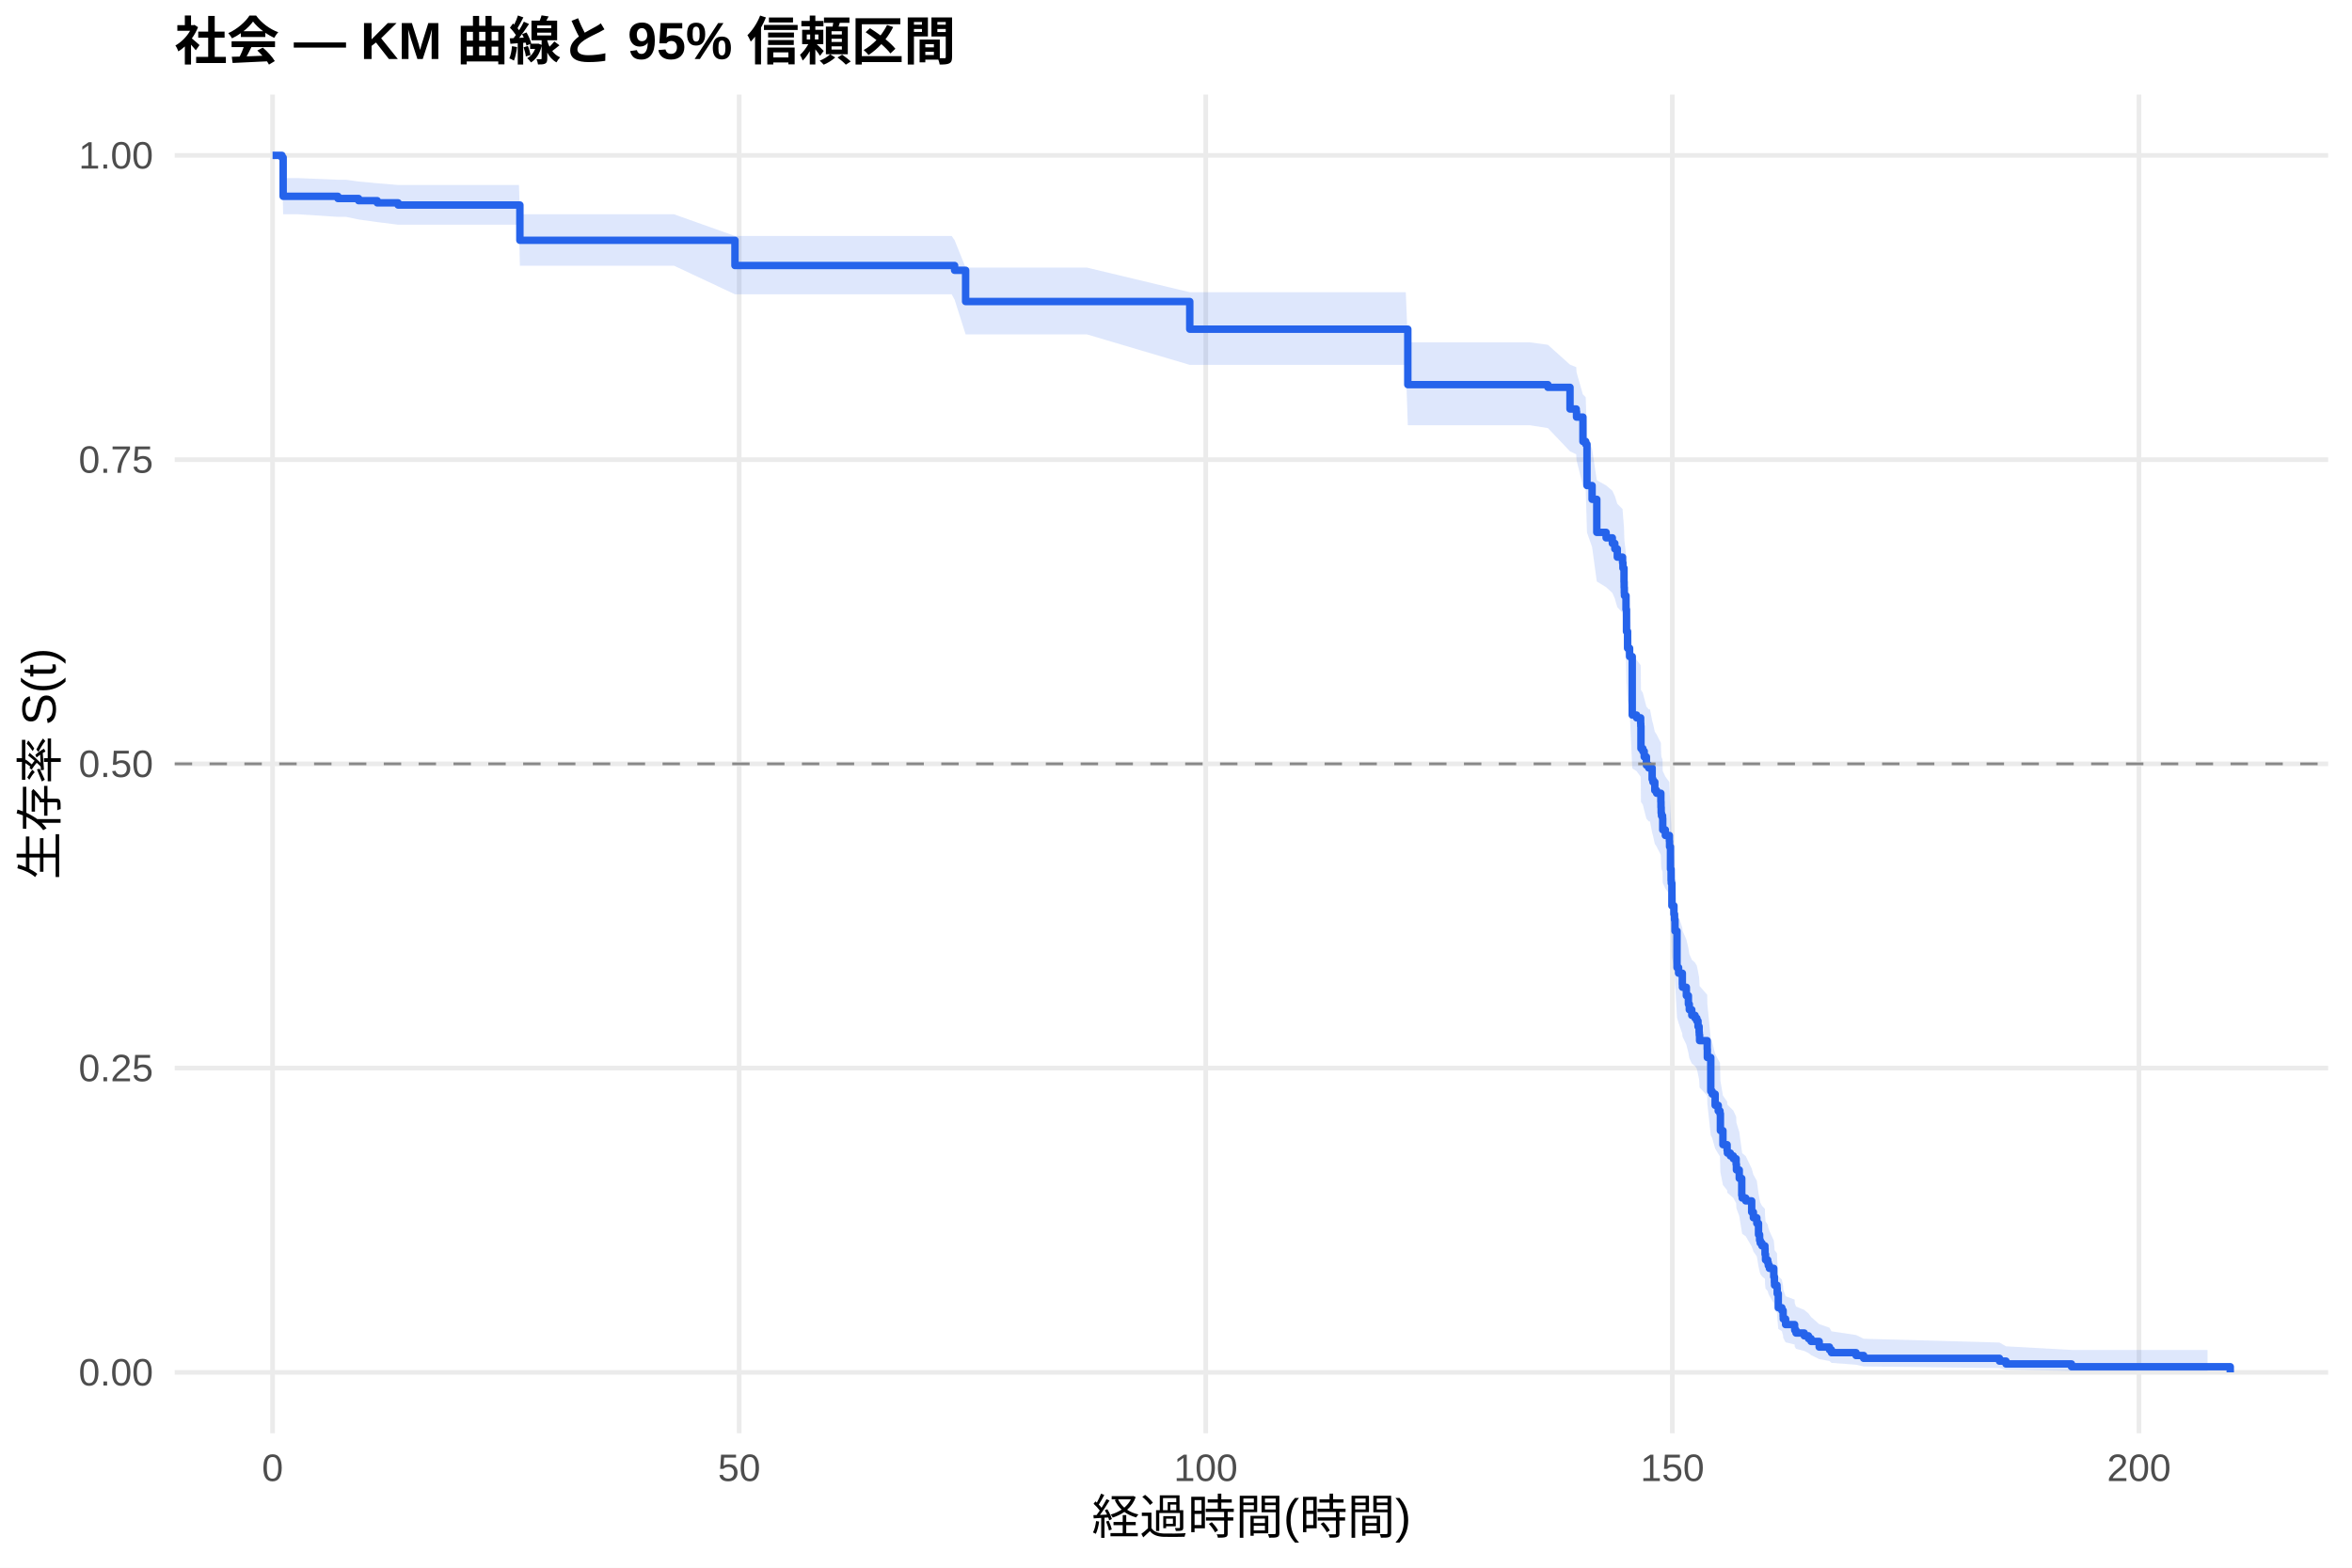
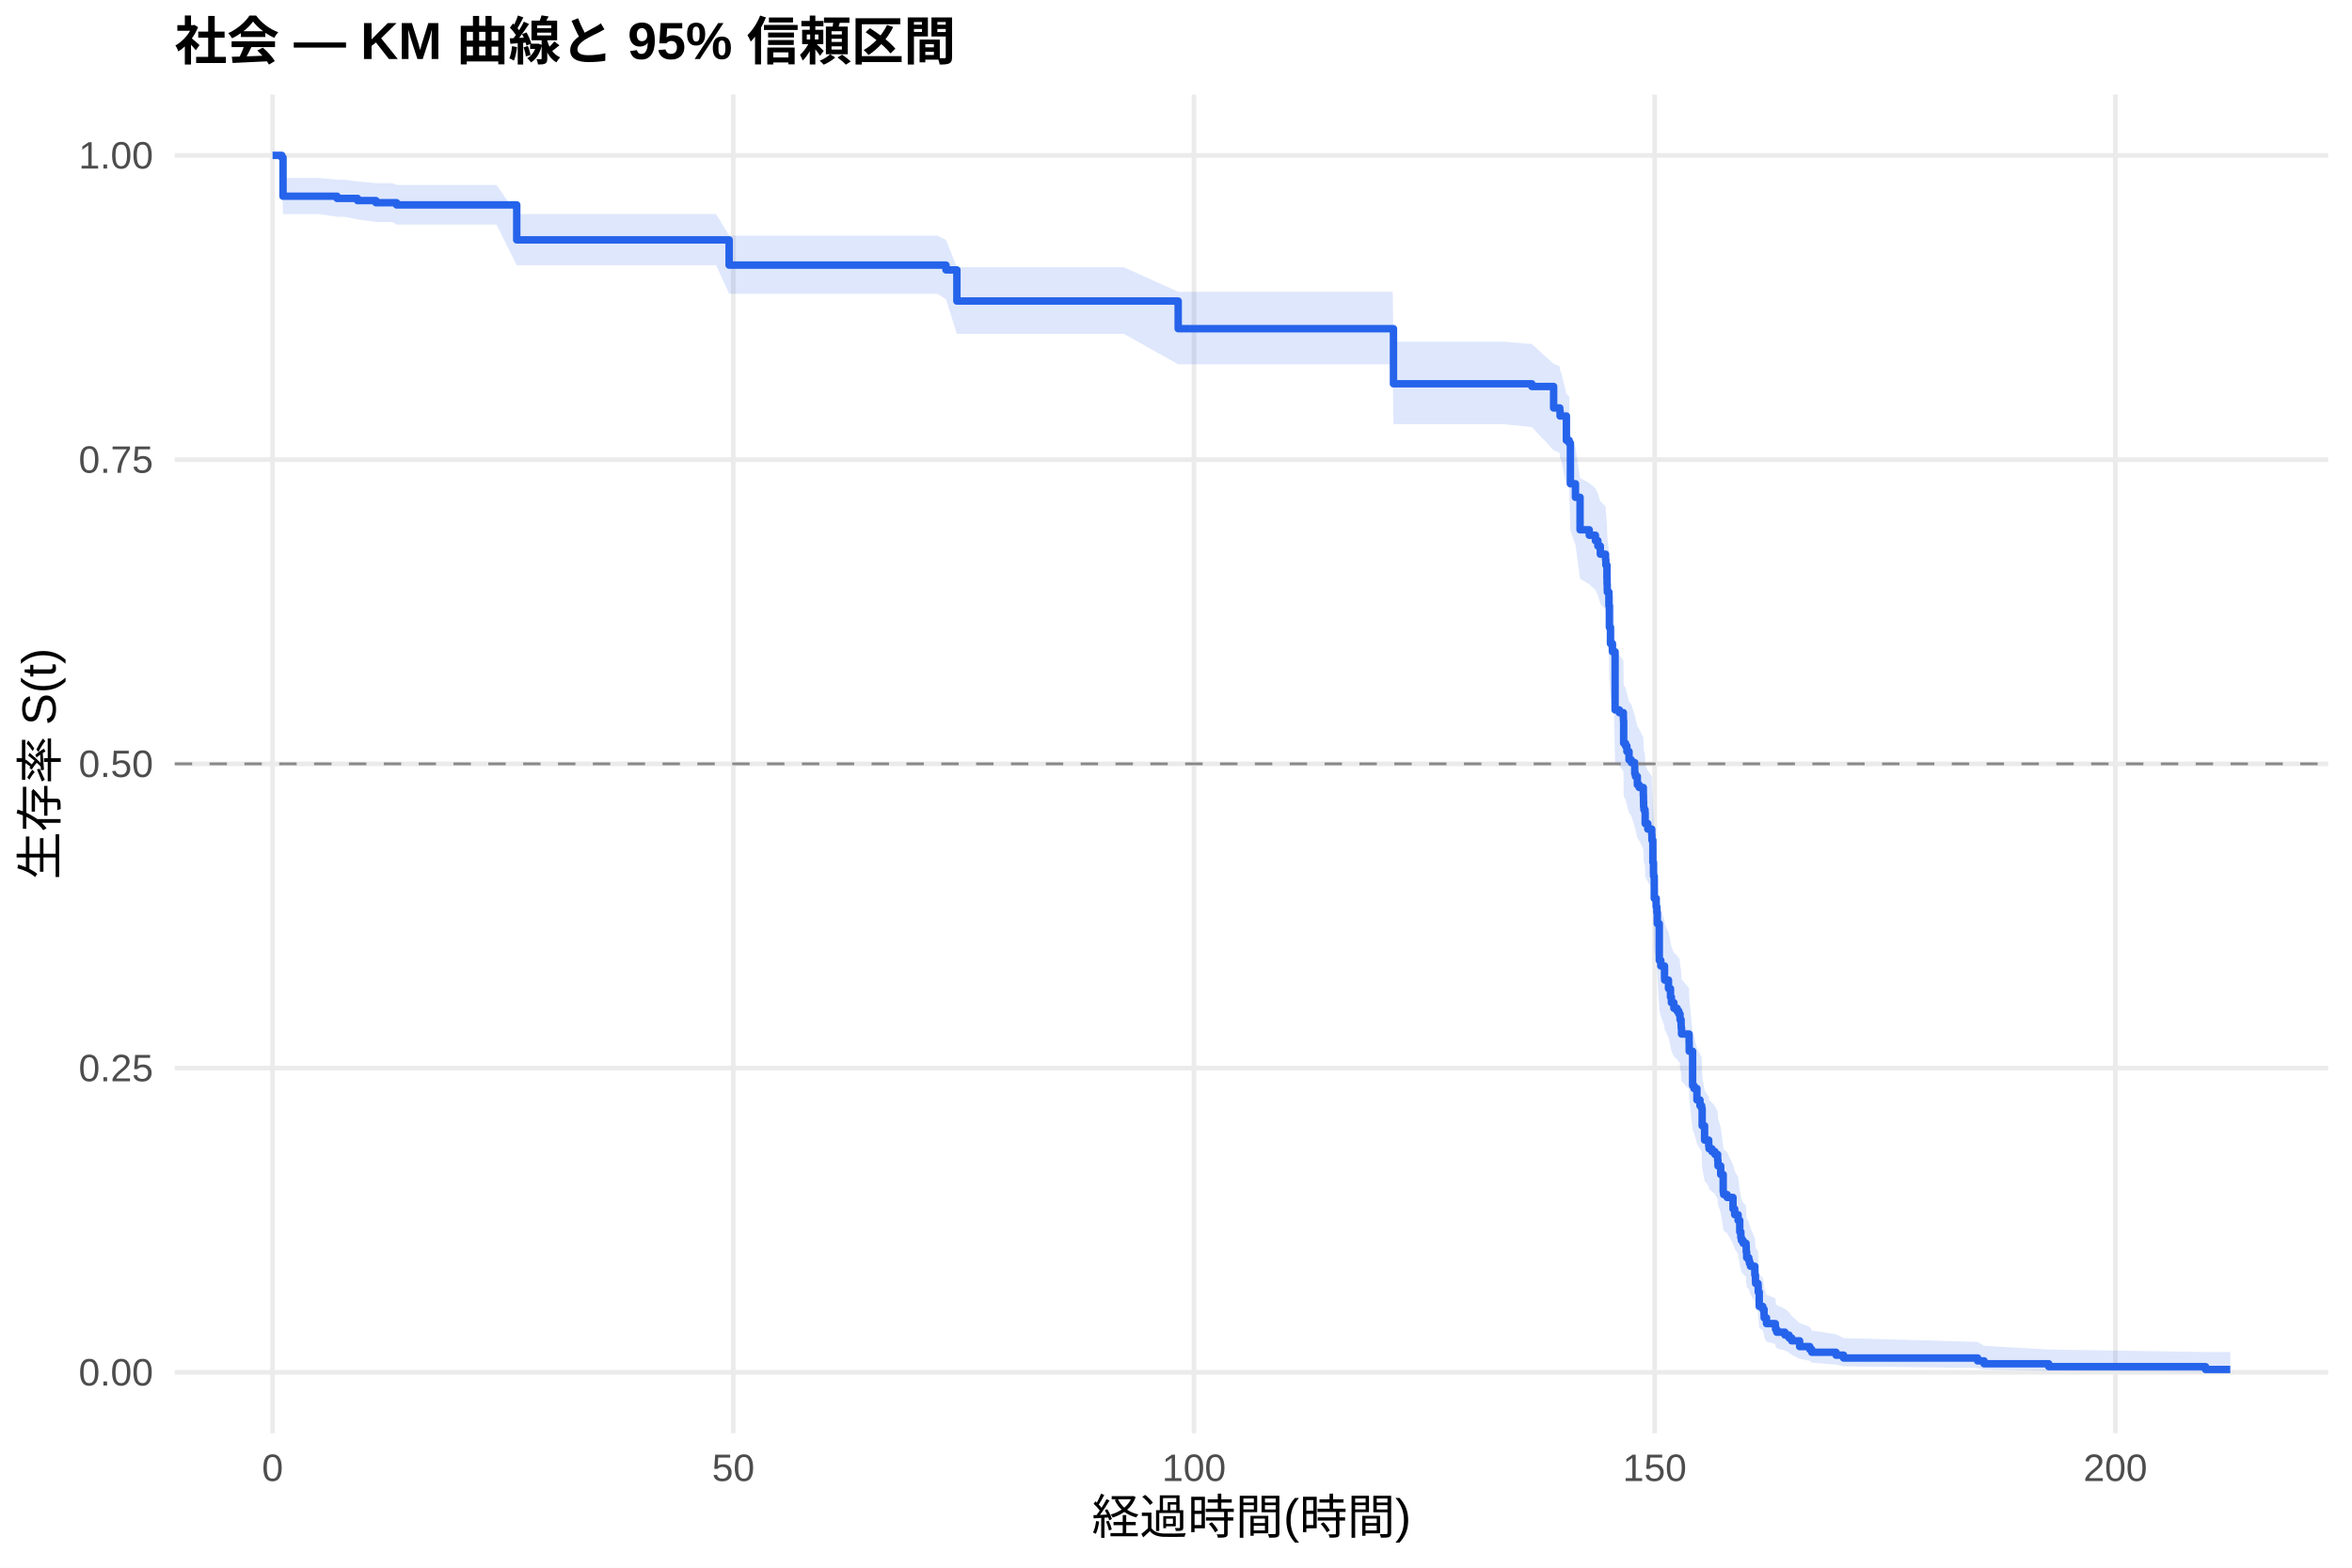
<svg xmlns="http://www.w3.org/2000/svg" width="540.00pt" height="360.00pt" viewBox="0 0 540.00 360.00">
  <g class="svglite">
    <defs>
      <style type="text/css">
    .svglite line, .svglite polyline, .svglite polygon, .svglite path, .svglite rect, .svglite circle {
      fill: none;
      stroke: #000000;
      stroke-linecap: round;
      stroke-linejoin: round;
      stroke-miterlimit: 10.00;
    }
    .svglite text {
      white-space: pre;
    }
    .svglite g.glyphgroup path {
      fill: inherit;
      stroke: none;
    }
  </style>
    </defs>
    <rect width="100%" height="100%" style="stroke: none; fill: #FFFFFF;" />
    <defs>
      <clipPath id="cpMC4wMHw1NDAuMDB8MC4wMHwzNjAuMDA=">
        <rect x="0.00" y="0.00" width="540.00" height="360.00" />
      </clipPath>
    </defs>
    <g clip-path="url(#cpMC4wMHw1NDAuMDB8MC4wMHwzNjAuMDA=)">
      <rect x="0" y="0.00" width="540.00" height="360.00" style="stroke-width: 1.07; stroke: none; fill: #FFFFFF;" />
    </g>
    <defs>
      <clipPath id="cpNDAuMTF8NTM0LjUyfDIxLjcxfDMyOS4xMg==">
        <rect x="40.11" y="21.71" width="494.41" height="307.41" />
      </clipPath>
    </defs>
    <g clip-path="url(#cpNDAuMTF8NTM0LjUyfDIxLjcxfDMyOS4xMg==)">
      <polyline points="40.11,315.14 534.52,315.14 " style="stroke-width: 1.07; stroke: #EBEBEB; stroke-linecap: butt;" />
      <polyline points="40.11,245.28 534.52,245.28 " style="stroke-width: 1.07; stroke: #EBEBEB; stroke-linecap: butt;" />
      <polyline points="40.11,175.41 534.52,175.41 " style="stroke-width: 1.07; stroke: #EBEBEB; stroke-linecap: butt;" />
      <polyline points="40.11,105.55 534.52,105.55 " style="stroke-width: 1.07; stroke: #EBEBEB; stroke-linecap: butt;" />
      <polyline points="40.11,35.68 534.52,35.68 " style="stroke-width: 1.07; stroke: #EBEBEB; stroke-linecap: butt;" />
      <polyline points="62.58,329.12 62.58,21.71 " style="stroke-width: 1.07; stroke: #EBEBEB; stroke-linecap: butt;" />
-       <polyline points="169.71,329.12 169.71,21.71 " style="stroke-width: 1.07; stroke: #EBEBEB; stroke-linecap: butt;" />
-       <polyline points="276.83,329.12 276.83,21.71 " style="stroke-width: 1.07; stroke: #EBEBEB; stroke-linecap: butt;" />
-       <polyline points="383.96,329.12 383.96,21.71 " style="stroke-width: 1.07; stroke: #EBEBEB; stroke-linecap: butt;" />
-       <polyline points="491.09,329.12 491.09,21.71 " style="stroke-width: 1.07; stroke: #EBEBEB; stroke-linecap: butt;" />
-       <polygon points="62.58,35.68 64.73,35.68 65.01,40.89 68.33,40.89 77.58,41.28 79.44,41.28 82.33,41.68 86.61,42.08 91.40,42.48 93.11,42.48 103.68,42.48 113.61,42.48 119.15,42.48 119.36,49.21 132.21,49.21 143.36,49.21 154.75,49.21 168.74,54.19 170.57,54.19 183.78,54.19 194.81,54.19 206.17,54.19 218.49,54.19 219.17,55.15 221.70,61.45 230.52,61.45 239.16,61.45 249.55,61.45 273.16,67.10 274.91,67.10 281.76,67.10 290.62,67.10 301.08,67.10 312.08,67.10 322.76,67.10 323.22,78.61 329.08,78.61 337.86,78.61 351.18,78.61 355.39,79.18 360.46,83.74 361.89,84.31 361.96,85.46 363.43,90.64 363.50,90.64 364.07,91.23 364.36,100.10 365.53,103.08 366.61,110.27 368.75,111.47 370.18,112.68 370.75,113.88 371.32,115.70 372.53,116.91 372.61,118.12 372.86,121.15 372.89,122.37 372.93,123.59 372.96,124.20 373.32,127.25 373.43,132.15 373.46,132.15 373.68,135.87 374.14,137.74 374.75,150.88 375.75,151.51 376.68,152.77 376.71,153.40 376.75,158.45 377.18,159.08 377.50,160.35 378.00,162.25 378.53,162.89 378.82,162.89 379.32,165.45 379.50,166.09 379.93,168.02 380.35,168.66 381.32,170.59 381.35,171.87 381.39,173.16 381.46,173.81 381.71,174.45 381.75,177.04 382.35,178.33 383.28,179.62 383.32,180.92 383.53,186.12 383.67,188.72 383.71,189.37 383.85,194.60 384.32,196.57 384.46,197.88 384.57,200.51 385.03,209.09 385.39,210.41 386.25,213.06 386.28,213.73 387.17,215.72 387.64,217.72 387.85,219.06 388.42,220.39 389.17,221.06 389.57,221.73 389.85,223.07 390.10,224.41 390.14,225.08 390.21,226.42 391.96,228.44 391.99,230.46 392.78,238.58 393.10,239.26 393.78,241.98 394.49,243.35 394.89,244.03 394.99,248.14 395.57,251.58 396.53,252.96 396.60,253.65 397.28,254.34 397.96,255.03 398.60,256.42 398.67,257.81 399.32,259.90 399.89,264.09 399.99,264.80 400.81,265.50 402.17,268.32 402.56,269.73 403.35,271.15 403.74,274.00 403.99,275.43 404.14,276.15 404.53,276.87 405.21,277.59 405.24,279.03 405.35,280.48 405.85,281.20 405.99,281.93 406.24,282.66 407.24,284.86 407.39,286.33 407.42,287.07 407.99,287.81 408.03,289.30 408.28,293.06 409.10,293.82 409.39,295.34 409.42,296.11 409.96,297.66 412.03,298.44 412.06,299.23 412.35,300.02 414.24,300.81 415.21,301.61 415.81,302.42 417.67,304.06 420.03,304.89 420.49,305.72 426.13,306.57 427.88,307.43 459.06,308.30 460.56,309.16 475.59,310.00 506.83,310.00 506.83,314.82 475.59,314.82 460.56,314.52 459.06,314.17 427.88,313.79 426.13,313.39 420.49,312.97 420.03,312.54 417.67,312.10 415.81,311.18 415.21,310.71 414.24,310.23 412.35,309.74 412.06,309.25 412.03,308.75 409.96,308.25 409.42,307.24 409.39,306.72 409.10,305.69 408.28,305.16 408.03,302.50 407.99,301.42 407.42,300.88 407.39,300.33 407.24,299.24 406.24,297.58 405.99,297.02 405.85,296.47 405.35,295.91 405.24,294.79 405.21,293.66 404.53,293.10 404.14,292.53 403.99,291.96 403.74,290.82 403.35,288.53 402.56,287.38 402.17,286.23 400.81,283.91 399.99,283.33 399.89,282.74 399.32,279.23 398.67,277.47 398.60,276.28 397.96,275.10 397.28,274.51 396.60,273.91 396.53,273.32 395.57,272.13 394.99,269.15 394.89,265.55 394.49,264.94 393.78,263.74 393.10,261.32 392.78,260.72 391.99,253.42 391.96,251.58 390.21,249.75 390.14,248.52 390.10,247.90 389.85,246.67 389.57,245.44 389.17,244.83 388.42,244.21 387.85,242.98 387.64,241.74 387.17,239.88 386.28,238.02 386.25,237.40 385.39,234.92 385.03,233.67 384.57,225.54 384.46,223.03 384.32,221.77 383.85,219.88 383.71,214.83 383.67,214.20 383.53,211.66 383.32,206.58 383.28,205.30 382.35,204.03 381.75,202.75 381.71,200.20 381.46,199.56 381.39,198.92 381.35,197.63 381.32,196.35 380.35,194.43 379.93,193.78 379.50,191.85 379.32,191.21 378.82,188.63 378.53,188.63 378.00,187.99 377.50,186.07 377.18,184.79 376.75,184.15 376.71,179.02 376.68,178.37 375.75,177.09 374.75,176.44 374.14,162.85 373.68,160.89 373.46,156.98 373.43,156.98 373.32,151.80 372.96,148.56 372.93,147.91 372.89,146.61 372.86,145.31 372.61,142.05 372.53,140.74 371.32,139.43 370.75,137.47 370.18,136.15 368.75,134.84 366.61,133.53 365.53,125.61 364.36,122.29 364.07,112.27 363.50,111.60 363.43,111.60 361.96,105.65 361.89,104.32 360.46,103.65 355.39,98.31 351.18,97.64 337.86,97.64 329.08,97.64 323.22,97.64 322.76,83.79 312.08,83.79 301.08,83.79 290.62,83.79 281.76,83.79 274.91,83.79 273.16,83.79 249.55,76.79 239.16,76.79 230.52,76.79 221.70,76.79 219.17,68.82 218.49,67.58 206.17,67.58 194.81,67.58 183.78,67.58 170.57,67.58 168.74,67.58 154.75,61.02 143.36,61.02 132.21,61.02 119.36,61.02 119.15,51.60 113.61,51.60 103.68,51.60 93.11,51.60 91.40,51.60 86.61,51.00 82.33,50.40 79.44,49.80 77.58,49.80 68.33,49.20 65.01,49.20 64.73,37.14 62.58,35.68 " style="stroke-width: 0.00; stroke: none; stroke-linecap: butt; fill: #2563EB; fill-opacity: 0.15;" />
-       <polyline points="62.58,35.68 64.73,35.68 65.01,40.89 68.33,40.89 77.58,41.28 79.44,41.28 82.33,41.68 86.61,42.08 91.40,42.48 93.11,42.48 103.68,42.48 113.61,42.48 119.15,42.48 119.36,49.21 132.21,49.21 143.36,49.21 154.75,49.21 168.74,54.19 170.57,54.19 183.78,54.19 194.81,54.19 206.17,54.19 218.49,54.19 219.17,55.15 221.70,61.45 230.52,61.45 239.16,61.45 249.55,61.45 273.16,67.10 274.91,67.10 281.76,67.10 290.62,67.10 301.08,67.10 312.08,67.10 322.76,67.10 323.22,78.61 329.08,78.61 337.86,78.61 351.18,78.61 355.39,79.18 360.46,83.74 361.89,84.31 361.96,85.46 363.43,90.64 363.50,90.64 364.07,91.23 364.36,100.10 365.53,103.08 366.61,110.27 368.75,111.47 370.18,112.68 370.75,113.88 371.32,115.70 372.53,116.91 372.61,118.12 372.86,121.15 372.89,122.37 372.93,123.59 372.96,124.20 373.32,127.25 373.43,132.15 373.46,132.15 373.68,135.87 374.14,137.74 374.75,150.88 375.75,151.51 376.68,152.77 376.71,153.40 376.75,158.45 377.18,159.08 377.50,160.35 378.00,162.25 378.53,162.89 378.82,162.89 379.32,165.45 379.50,166.09 379.93,168.02 380.35,168.66 381.32,170.59 381.35,171.87 381.39,173.16 381.46,173.81 381.71,174.45 381.75,177.04 382.35,178.33 383.28,179.62 383.32,180.92 383.53,186.12 383.67,188.72 383.71,189.37 383.85,194.60 384.32,196.57 384.46,197.88 384.57,200.51 385.03,209.09 385.39,210.41 386.25,213.06 386.28,213.73 387.17,215.72 387.64,217.72 387.85,219.06 388.42,220.39 389.17,221.06 389.57,221.73 389.85,223.07 390.10,224.41 390.14,225.08 390.21,226.42 391.96,228.44 391.99,230.46 392.78,238.58 393.10,239.26 393.78,241.98 394.49,243.35 394.89,244.03 394.99,248.14 395.57,251.58 396.53,252.96 396.60,253.65 397.28,254.34 397.96,255.03 398.60,256.42 398.67,257.81 399.32,259.90 399.89,264.09 399.99,264.80 400.81,265.50 402.17,268.32 402.56,269.73 403.35,271.15 403.74,274.00 403.99,275.43 404.14,276.15 404.53,276.87 405.21,277.59 405.24,279.03 405.35,280.48 405.85,281.20 405.99,281.93 406.24,282.66 407.24,284.86 407.39,286.33 407.42,287.07 407.99,287.81 408.03,289.30 408.28,293.06 409.10,293.82 409.39,295.34 409.42,296.11 409.96,297.66 412.03,298.44 412.06,299.23 412.35,300.02 414.24,300.81 415.21,301.61 415.81,302.42 417.67,304.06 420.03,304.89 420.49,305.72 426.13,306.57 427.88,307.43 459.06,308.30 460.56,309.16 475.59,310.00 506.83,310.00 " style="stroke-width: 1.07; stroke: none; stroke-linecap: butt;" />
-       <polyline points="506.83,314.82 475.59,314.82 460.56,314.52 459.06,314.17 427.88,313.79 426.13,313.39 420.49,312.97 420.03,312.54 417.67,312.10 415.81,311.18 415.21,310.71 414.24,310.23 412.35,309.74 412.06,309.25 412.03,308.75 409.96,308.25 409.42,307.24 409.39,306.72 409.10,305.69 408.28,305.16 408.03,302.50 407.99,301.42 407.42,300.88 407.39,300.33 407.24,299.24 406.24,297.58 405.99,297.02 405.85,296.47 405.35,295.91 405.24,294.79 405.21,293.66 404.53,293.10 404.14,292.53 403.99,291.96 403.74,290.82 403.35,288.53 402.56,287.38 402.17,286.23 400.81,283.91 399.99,283.33 399.89,282.74 399.32,279.23 398.67,277.47 398.60,276.28 397.96,275.10 397.28,274.51 396.60,273.91 396.53,273.32 395.57,272.13 394.99,269.15 394.89,265.55 394.49,264.94 393.78,263.74 393.10,261.32 392.78,260.72 391.99,253.42 391.96,251.58 390.21,249.75 390.14,248.52 390.10,247.90 389.85,246.67 389.57,245.44 389.17,244.83 388.42,244.21 387.85,242.98 387.64,241.74 387.17,239.88 386.28,238.02 386.25,237.40 385.39,234.92 385.03,233.67 384.57,225.54 384.46,223.03 384.32,221.77 383.85,219.88 383.71,214.83 383.67,214.20 383.53,211.66 383.32,206.58 383.28,205.30 382.35,204.03 381.75,202.75 381.71,200.20 381.46,199.56 381.39,198.92 381.35,197.63 381.32,196.35 380.35,194.43 379.93,193.78 379.50,191.85 379.32,191.21 378.82,188.63 378.53,188.63 378.00,187.99 377.50,186.07 377.18,184.79 376.75,184.15 376.71,179.02 376.68,178.37 375.75,177.09 374.75,176.44 374.14,162.85 373.68,160.89 373.46,156.98 373.43,156.98 373.32,151.80 372.96,148.56 372.93,147.91 372.89,146.61 372.86,145.31 372.61,142.05 372.53,140.74 371.32,139.43 370.75,137.47 370.18,136.15 368.75,134.84 366.61,133.53 365.53,125.61 364.36,122.29 364.07,112.27 363.50,111.60 363.43,111.60 361.96,105.65 361.89,104.32 360.46,103.65 355.39,98.31 351.18,97.64 337.86,97.64 329.08,97.64 323.22,97.64 322.76,83.79 312.08,83.79 301.08,83.79 290.62,83.79 281.76,83.79 274.91,83.79 273.16,83.79 249.55,76.79 239.16,76.79 230.52,76.79 221.70,76.79 219.17,68.82 218.49,67.58 206.17,67.58 194.81,67.58 183.78,67.58 170.57,67.58 168.74,67.58 154.75,61.02 143.36,61.02 132.21,61.02 119.36,61.02 119.15,51.60 113.61,51.60 103.68,51.60 93.11,51.60 91.40,51.60 86.61,51.00 82.33,50.40 79.44,49.80 77.58,49.80 68.33,49.20 65.01,49.20 64.73,37.14 62.58,35.68 " style="stroke-width: 1.07; stroke: none; stroke-linecap: butt;" />
-       <polyline points="62.58,35.68 64.73,35.68 64.73,36.18 65.01,36.18 65.01,45.08 68.33,45.08 68.33,45.08 77.58,45.08 77.58,45.58 79.44,45.58 79.44,45.58 82.33,45.58 82.33,46.08 86.61,46.08 86.61,46.58 91.40,46.58 91.40,47.08 93.11,47.08 93.11,47.08 103.68,47.08 103.68,47.08 113.61,47.08 113.61,47.08 119.15,47.08 119.15,47.08 119.36,47.08 119.36,55.18 132.21,55.18 132.21,55.18 143.36,55.18 143.36,55.18 154.75,55.18 154.75,55.18 168.74,55.18 168.74,60.97 170.57,60.97 170.57,60.97 183.78,60.97 183.78,60.97 194.81,60.97 194.81,60.97 206.17,60.97 206.17,60.97 218.49,60.97 218.49,60.97 219.17,60.97 219.17,62.07 221.70,62.07 221.70,69.24 230.52,69.24 230.52,69.24 239.16,69.24 239.16,69.24 249.55,69.24 249.55,69.24 273.16,69.24 273.16,75.59 274.91,75.59 274.91,75.59 281.76,75.59 281.76,75.59 290.62,75.59 290.62,75.59 301.08,75.59 301.08,75.59 312.08,75.59 312.08,75.59 322.76,75.59 322.76,75.59 323.22,75.59 323.22,88.33 329.08,88.33 329.08,88.33 337.86,88.33 337.86,88.33 351.18,88.33 351.18,88.33 355.39,88.33 355.39,88.95 360.46,88.95 360.46,93.92 361.89,93.92 361.89,94.54 361.96,94.54 361.96,95.78 363.43,95.78 363.43,101.38 363.50,101.38 363.50,101.38 364.07,101.38 364.07,102.01 364.36,102.01 364.36,111.50 365.53,111.50 365.53,114.66 366.61,114.66 366.61,122.25 368.75,122.25 368.75,123.51 370.18,123.51 370.18,124.78 370.75,124.78 370.75,126.04 371.32,126.04 371.32,127.94 372.53,127.94 372.53,129.20 372.61,129.20 372.61,130.47 372.86,130.47 372.86,133.63 372.89,133.63 372.89,134.90 372.93,134.90 372.93,136.16 372.96,136.16 372.96,136.79 373.32,136.79 373.32,139.96 373.43,139.96 373.43,145.02 373.46,145.02 373.46,145.02 373.68,145.02 373.68,148.85 374.14,148.85 374.14,150.77 374.75,150.77 374.75,164.20 375.75,164.20 375.75,164.84 376.68,164.84 376.68,166.12 376.71,166.12 376.71,166.76 376.75,166.76 376.75,171.88 377.18,171.88 377.18,172.52 377.50,172.52 377.50,173.80 378.00,173.80 378.00,175.72 378.53,175.72 378.53,176.35 378.82,176.35 378.82,176.35 379.32,176.35 379.32,178.94 379.50,178.94 379.50,179.58 379.93,179.58 379.93,181.52 380.35,181.52 380.35,182.16 381.32,182.16 381.32,184.10 381.35,184.10 381.35,185.39 381.39,185.39 381.39,186.68 381.46,186.68 381.46,187.33 381.71,187.33 381.71,187.97 381.75,187.97 381.75,190.56 382.35,190.56 382.35,191.85 383.28,191.85 383.28,193.14 383.32,193.14 383.32,194.43 383.53,194.43 383.53,199.59 383.67,199.59 383.67,202.18 383.71,202.18 383.71,202.82 383.85,202.82 383.85,207.99 384.32,207.99 384.32,209.92 384.46,209.92 384.46,211.21 384.57,211.21 384.57,213.80 385.03,213.80 385.03,222.19 385.39,222.19 385.39,223.48 386.25,223.48 386.25,226.06 386.28,226.06 386.28,226.71 387.17,226.71 387.17,228.64 387.64,228.64 387.64,230.58 387.85,230.58 387.85,231.87 388.42,231.87 388.42,233.16 389.17,233.16 389.17,233.81 389.57,233.81 389.57,234.45 389.85,234.45 389.85,235.74 390.10,235.74 390.10,237.03 390.14,237.03 390.14,237.68 390.21,237.68 390.21,238.97 391.96,238.97 391.96,240.91 391.99,240.91 391.99,242.84 392.78,242.84 392.78,250.59 393.10,250.59 393.10,251.24 393.78,251.24 393.78,253.82 394.49,253.82 394.49,255.11 394.89,255.11 394.89,255.75 394.99,255.75 394.99,259.63 395.57,259.63 395.57,262.86 396.53,262.86 396.53,264.15 396.60,264.15 396.60,264.79 397.28,264.79 397.28,265.44 397.96,265.44 397.96,266.08 398.60,266.08 398.60,267.37 398.67,267.37 398.67,268.66 399.32,268.66 399.32,270.60 399.89,270.60 399.89,274.47 399.99,274.47 399.99,275.12 400.81,275.12 400.81,275.77 402.17,275.77 402.17,278.35 402.56,278.35 402.56,279.64 403.35,279.64 403.35,280.93 403.74,280.93 403.74,283.51 403.99,283.51 403.99,284.80 404.14,284.80 404.14,285.45 404.53,285.45 404.53,286.09 405.21,286.09 405.21,286.74 405.24,286.74 405.24,288.03 405.35,288.03 405.35,289.32 405.85,289.32 405.85,289.97 405.99,289.97 405.99,290.61 406.24,290.61 406.24,291.26 407.24,291.26 407.24,293.19 407.39,293.19 407.39,294.49 407.42,294.49 407.42,295.13 407.99,295.13 407.99,295.78 408.03,295.78 408.03,297.07 408.28,297.07 408.28,300.30 409.10,300.30 409.10,300.94 409.39,300.94 409.39,302.23 409.42,302.23 409.42,302.88 409.96,302.88 409.96,304.17 412.03,304.17 412.03,304.81 412.06,304.81 412.06,305.46 412.35,305.46 412.35,306.11 414.24,306.11 414.24,306.75 415.21,306.75 415.21,307.40 415.81,307.40 415.81,308.04 417.67,308.04 417.67,309.33 420.03,309.33 420.03,309.98 420.49,309.98 420.49,310.62 426.13,310.62 426.13,311.27 427.88,311.27 427.88,311.92 459.06,311.92 459.06,312.56 460.56,312.56 460.56,313.21 475.59,313.21 475.59,313.85 506.83,313.85 506.83,313.85 512.05,313.85 512.05,315.14 " style="stroke-width: 1.71; stroke: #2563EB; stroke-linecap: butt;" />
+       <polyline points="168.36,329.12 168.36,21.71 " style="stroke-width: 1.07; stroke: #EBEBEB; stroke-linecap: butt;" />
+       <polyline points="274.13,329.12 274.13,21.71 " style="stroke-width: 1.07; stroke: #EBEBEB; stroke-linecap: butt;" />
+       <polyline points="379.90,329.12 379.90,21.71 " style="stroke-width: 1.07; stroke: #EBEBEB; stroke-linecap: butt;" />
+       <polyline points="485.67,329.12 485.67,21.71 " style="stroke-width: 1.07; stroke: #EBEBEB; stroke-linecap: butt;" />
+       <polygon points="62.58,35.68 64.70,35.68 64.98,40.88 73.41,40.88 77.39,41.27 79.08,41.27 82.08,41.67 86.31,42.06 90.05,42.06 91.04,42.46 103.55,42.46 113.99,42.46 118.64,49.14 123.79,49.14 129.26,49.14 142.16,49.14 153.16,49.14 164.41,49.14 167.40,54.12 180.03,54.12 193.07,54.12 203.97,54.12 215.18,54.12 217.19,55.07 219.69,61.36 227.34,61.36 239.22,61.36 247.76,61.36 258.02,61.36 270.50,67.02 283.05,67.02 289.82,67.02 298.56,67.02 308.89,67.02 319.75,67.02 319.93,78.45 330.29,78.45 336.53,78.45 345.21,78.45 351.70,79.01 356.70,83.54 358.11,84.11 358.18,85.25 358.36,85.25 359.63,90.43 360.26,91.01 360.55,99.75 361.71,102.68 362.77,109.76 364.88,110.94 366.29,112.13 366.86,113.32 367.42,115.10 368.62,116.29 368.69,117.48 368.94,120.47 368.97,121.67 369.01,122.87 369.04,123.47 369.39,126.47 369.50,131.29 369.75,134.92 370.21,136.73 370.52,136.73 370.81,149.80 371.79,150.42 372.71,151.67 372.74,152.30 372.78,157.32 373.20,157.95 373.52,159.21 374.01,161.10 374.54,161.73 375.32,164.25 375.49,164.88 375.92,166.78 376.34,167.41 377.29,169.32 377.33,170.58 377.36,171.85 377.43,172.49 377.68,173.13 377.72,175.67 378.32,176.95 379.23,178.22 379.27,179.50 379.48,184.62 379.62,187.18 379.65,187.83 379.80,192.98 380.25,194.91 380.36,194.91 380.40,196.23 380.50,198.86 380.96,207.44 381.31,208.77 382.16,211.43 382.19,212.09 383.07,214.09 383.53,216.09 383.74,217.42 384.31,218.76 385.05,219.43 385.44,220.10 385.65,220.10 385.72,221.46 385.97,222.82 386.00,223.50 386.07,224.86 387.80,226.91 387.83,228.97 388.61,237.22 388.93,237.91 389.60,240.67 390.30,242.06 390.69,242.76 390.80,246.93 391.36,250.43 392.31,251.83 392.38,252.54 393.05,253.24 393.72,253.94 394.36,255.35 394.43,256.77 395.06,258.89 395.63,263.16 395.73,263.87 396.54,264.59 397.88,267.45 398.27,268.89 399.05,270.34 399.43,273.24 399.68,274.69 399.82,275.42 400.21,276.15 400.88,276.89 400.92,278.36 401.02,279.83 401.51,280.57 401.66,281.31 401.90,282.05 402.89,284.29 403.03,285.79 403.07,286.54 403.63,287.29 403.67,288.81 403.91,292.64 404.72,293.41 405.01,294.97 405.04,295.75 405.57,297.33 407.61,298.12 407.65,298.92 407.93,299.73 409.80,300.54 410.75,301.35 411.35,302.18 413.18,303.84 415.51,304.69 415.97,305.54 421.54,306.40 423.27,307.28 454.05,308.16 455.53,309.05 470.37,309.90 506.37,310.48 512.05,310.48 512.05,315.05 506.37,315.05 470.37,314.81 455.53,314.50 454.05,314.15 423.27,313.76 421.54,313.36 415.97,312.93 415.51,312.49 413.18,312.04 411.35,311.10 410.75,310.62 409.80,310.13 407.93,309.63 407.65,309.13 407.61,308.62 405.57,308.11 405.04,307.07 405.01,306.55 404.72,305.49 403.91,304.95 403.67,302.24 403.63,301.13 403.07,300.58 403.03,300.02 402.89,298.90 401.90,297.21 401.66,296.64 401.51,296.07 401.02,295.50 400.92,294.35 400.88,293.20 400.21,292.63 399.82,292.05 399.68,291.47 399.43,290.30 399.05,287.96 398.27,286.79 397.88,285.61 396.54,283.23 395.73,282.64 395.63,282.04 395.06,278.45 394.43,276.65 394.36,275.44 393.72,274.23 393.05,273.62 392.38,273.01 392.31,272.41 391.36,271.19 390.80,268.14 390.69,264.45 390.30,263.84 389.60,262.60 388.93,260.13 388.61,259.51 387.83,252.04 387.80,250.16 386.07,248.28 386.00,247.02 385.97,246.39 385.72,245.13 385.65,243.87 385.44,243.87 385.05,243.25 384.31,242.63 383.74,241.39 383.53,240.14 383.07,238.27 382.19,236.40 382.16,235.78 381.31,233.27 380.96,232.02 380.50,223.84 380.40,221.31 380.36,220.04 380.25,220.04 379.80,218.18 379.65,213.19 379.62,212.57 379.48,210.06 379.27,205.05 379.23,203.79 378.32,202.53 377.72,201.27 377.68,198.75 377.43,198.12 377.36,197.48 377.33,196.22 377.29,194.96 376.34,193.05 375.92,192.42 375.49,190.52 375.32,189.88 374.54,187.34 374.01,186.70 373.52,184.79 373.20,183.51 372.78,182.88 372.74,177.76 372.71,177.12 371.79,175.83 370.81,175.19 370.52,161.64 370.21,161.64 369.75,159.75 369.50,155.94 369.39,150.85 369.04,147.66 369.01,147.02 368.97,145.74 368.94,144.46 368.69,141.25 368.62,139.97 367.42,138.68 366.86,136.75 366.29,135.46 364.88,134.17 362.77,132.88 361.71,125.09 360.55,121.83 360.26,111.98 359.63,111.32 358.36,105.36 358.18,105.36 358.11,104.04 356.70,103.38 351.70,98.08 345.21,97.41 336.53,97.41 330.29,97.41 319.93,97.41 319.75,83.66 308.89,83.66 298.56,83.66 289.82,83.66 283.05,83.66 270.50,83.66 258.02,76.66 247.76,76.66 239.22,76.66 227.34,76.66 219.69,76.66 217.19,68.70 215.18,67.46 203.97,67.46 193.07,67.46 180.03,67.46 167.40,67.46 164.41,60.90 153.16,60.90 142.16,60.90 129.26,60.90 123.79,60.90 118.64,60.90 113.99,51.57 103.55,51.57 91.04,51.57 90.05,50.97 86.31,50.97 82.08,50.37 79.08,49.78 77.39,49.78 73.41,49.18 64.98,49.18 64.70,37.14 62.58,35.68 " style="stroke-width: 0.00; stroke: none; stroke-linecap: butt; fill: #2563EB; fill-opacity: 0.15;" />
+       <polyline points="62.58,35.68 64.70,35.68 64.98,40.88 73.41,40.88 77.39,41.27 79.08,41.27 82.08,41.67 86.31,42.06 90.05,42.06 91.04,42.46 103.55,42.46 113.99,42.46 118.64,49.14 123.79,49.14 129.26,49.14 142.16,49.14 153.16,49.14 164.41,49.14 167.40,54.12 180.03,54.12 193.07,54.12 203.97,54.12 215.18,54.12 217.19,55.07 219.69,61.36 227.34,61.36 239.22,61.36 247.76,61.36 258.02,61.36 270.50,67.02 283.05,67.02 289.82,67.02 298.56,67.02 308.89,67.02 319.75,67.02 319.93,78.45 330.29,78.45 336.53,78.45 345.21,78.45 351.70,79.01 356.70,83.54 358.11,84.11 358.18,85.25 358.36,85.25 359.63,90.43 360.26,91.01 360.55,99.75 361.71,102.68 362.77,109.76 364.88,110.94 366.29,112.13 366.86,113.32 367.42,115.10 368.62,116.29 368.69,117.48 368.94,120.47 368.97,121.67 369.01,122.87 369.04,123.47 369.39,126.47 369.50,131.29 369.75,134.92 370.21,136.73 370.52,136.73 370.81,149.80 371.79,150.42 372.71,151.67 372.74,152.30 372.78,157.32 373.20,157.95 373.52,159.21 374.01,161.10 374.54,161.73 375.32,164.25 375.49,164.88 375.92,166.78 376.34,167.41 377.29,169.32 377.33,170.58 377.36,171.85 377.43,172.49 377.68,173.13 377.72,175.67 378.32,176.95 379.23,178.22 379.27,179.50 379.48,184.62 379.62,187.18 379.65,187.83 379.80,192.98 380.25,194.91 380.36,194.91 380.40,196.23 380.50,198.86 380.96,207.44 381.31,208.77 382.16,211.43 382.19,212.09 383.07,214.09 383.53,216.09 383.74,217.42 384.31,218.76 385.05,219.43 385.44,220.10 385.65,220.10 385.72,221.46 385.97,222.82 386.00,223.50 386.07,224.86 387.80,226.91 387.83,228.97 388.61,237.22 388.93,237.91 389.60,240.67 390.30,242.06 390.69,242.76 390.80,246.93 391.36,250.43 392.31,251.83 392.38,252.54 393.05,253.24 393.72,253.94 394.36,255.35 394.43,256.77 395.06,258.89 395.63,263.16 395.73,263.87 396.54,264.59 397.88,267.45 398.27,268.89 399.05,270.34 399.43,273.24 399.68,274.69 399.82,275.42 400.21,276.15 400.88,276.89 400.92,278.36 401.02,279.83 401.51,280.57 401.66,281.31 401.90,282.05 402.89,284.29 403.03,285.79 403.07,286.54 403.63,287.29 403.67,288.81 403.91,292.64 404.72,293.41 405.01,294.97 405.04,295.75 405.57,297.33 407.61,298.12 407.65,298.92 407.93,299.73 409.80,300.54 410.75,301.35 411.35,302.18 413.18,303.84 415.51,304.69 415.97,305.54 421.54,306.40 423.27,307.28 454.05,308.16 455.53,309.05 470.37,309.90 506.37,310.48 512.05,310.48 " style="stroke-width: 1.07; stroke: none; stroke-linecap: butt;" />
+       <polyline points="512.05,315.05 506.37,315.05 470.37,314.81 455.53,314.50 454.05,314.15 423.27,313.76 421.54,313.36 415.97,312.93 415.51,312.49 413.18,312.04 411.35,311.10 410.75,310.62 409.80,310.13 407.93,309.63 407.65,309.13 407.61,308.62 405.57,308.11 405.04,307.07 405.01,306.55 404.72,305.49 403.91,304.95 403.67,302.24 403.63,301.13 403.07,300.58 403.03,300.02 402.89,298.90 401.90,297.21 401.66,296.64 401.51,296.07 401.02,295.50 400.92,294.35 400.88,293.20 400.21,292.63 399.82,292.05 399.68,291.47 399.43,290.30 399.05,287.96 398.27,286.79 397.88,285.61 396.54,283.23 395.73,282.64 395.63,282.04 395.06,278.45 394.43,276.65 394.36,275.44 393.72,274.23 393.05,273.62 392.38,273.01 392.31,272.41 391.36,271.19 390.80,268.14 390.69,264.45 390.30,263.84 389.60,262.60 388.93,260.13 388.61,259.51 387.83,252.04 387.80,250.16 386.07,248.28 386.00,247.02 385.97,246.39 385.72,245.13 385.65,243.87 385.44,243.87 385.05,243.25 384.31,242.63 383.74,241.39 383.53,240.14 383.07,238.27 382.19,236.40 382.16,235.78 381.31,233.27 380.96,232.02 380.50,223.84 380.40,221.31 380.36,220.04 380.25,220.04 379.80,218.18 379.65,213.19 379.62,212.57 379.48,210.06 379.27,205.05 379.23,203.79 378.32,202.53 377.72,201.27 377.68,198.75 377.43,198.12 377.36,197.48 377.33,196.22 377.29,194.96 376.34,193.05 375.92,192.42 375.49,190.52 375.32,189.88 374.54,187.34 374.01,186.70 373.52,184.79 373.20,183.51 372.78,182.88 372.74,177.76 372.71,177.12 371.79,175.83 370.81,175.19 370.52,161.64 370.21,161.64 369.75,159.75 369.50,155.94 369.39,150.85 369.04,147.66 369.01,147.02 368.97,145.74 368.94,144.46 368.69,141.25 368.62,139.97 367.42,138.68 366.86,136.75 366.29,135.46 364.88,134.17 362.77,132.88 361.71,125.09 360.55,121.83 360.26,111.98 359.63,111.32 358.36,105.36 358.18,105.36 358.11,104.04 356.70,103.38 351.70,98.08 345.21,97.41 336.53,97.41 330.29,97.41 319.93,97.41 319.75,83.66 308.89,83.66 298.56,83.66 289.82,83.66 283.05,83.66 270.50,83.66 258.02,76.66 247.76,76.66 239.22,76.66 227.34,76.66 219.69,76.66 217.19,68.70 215.18,67.46 203.97,67.46 193.07,67.46 180.03,67.46 167.40,67.46 164.41,60.90 153.16,60.90 142.16,60.90 129.26,60.90 123.79,60.90 118.64,60.90 113.99,51.57 103.55,51.57 91.04,51.57 90.05,50.97 86.31,50.97 82.08,50.37 79.08,49.78 77.39,49.78 73.41,49.18 64.98,49.18 64.70,37.14 62.58,35.68 " style="stroke-width: 1.07; stroke: none; stroke-linecap: butt;" />
+       <polyline points="62.58,35.68 64.70,35.68 64.70,36.18 64.98,36.18 64.98,45.06 73.41,45.06 73.41,45.06 77.39,45.06 77.39,45.56 79.08,45.56 79.08,45.56 82.08,45.56 82.08,46.06 86.31,46.06 86.31,46.55 90.05,46.55 90.05,46.55 91.04,46.55 91.04,47.05 103.55,47.05 103.55,47.05 113.99,47.05 113.99,47.05 118.64,47.05 118.64,55.09 123.79,55.09 123.79,55.09 129.26,55.09 129.26,55.09 142.16,55.09 142.16,55.09 153.16,55.09 153.16,55.09 164.41,55.09 164.41,55.09 167.40,55.09 167.40,60.88 180.03,60.88 180.03,60.88 193.07,60.88 193.07,60.88 203.97,60.88 203.97,60.88 215.18,60.88 215.18,60.88 217.19,60.88 217.19,61.98 219.69,61.98 219.69,69.13 227.34,69.13 227.34,69.13 239.22,69.13 239.22,69.13 247.76,69.13 247.76,69.13 258.02,69.13 258.02,69.13 270.50,69.13 270.50,75.48 283.05,75.48 283.05,75.48 289.82,75.48 289.82,75.48 298.56,75.48 298.56,75.48 308.89,75.48 308.89,75.48 319.75,75.48 319.75,75.48 319.93,75.48 319.93,88.13 330.29,88.13 330.29,88.13 336.53,88.13 336.53,88.13 345.21,88.13 345.21,88.13 351.70,88.13 351.70,88.75 356.70,88.75 356.70,93.68 358.11,93.68 358.11,94.30 358.18,94.30 358.18,95.53 358.36,95.53 358.36,95.53 359.63,95.53 359.63,101.13 360.26,101.13 360.26,101.75 360.55,101.75 360.55,111.09 361.71,111.09 361.71,114.20 362.77,114.20 362.77,121.66 364.88,121.66 364.88,122.91 366.29,122.91 366.29,124.15 366.86,124.15 366.86,125.39 367.42,125.39 367.42,127.26 368.62,127.26 368.62,128.50 368.69,128.50 368.69,129.75 368.94,129.75 368.94,132.86 368.97,132.86 368.97,134.10 369.01,134.10 369.01,135.35 369.04,135.35 369.04,135.97 369.39,135.97 369.39,139.08 369.50,139.08 369.50,144.06 369.75,144.06 369.75,147.79 370.21,147.79 370.21,149.66 370.52,149.66 370.52,149.66 370.81,149.66 370.81,163.02 371.79,163.02 371.79,163.66 372.71,163.66 372.71,164.93 372.74,164.93 372.74,165.57 372.78,165.57 372.78,170.66 373.20,170.66 373.20,171.30 373.52,171.30 373.52,172.57 374.01,172.57 374.01,174.48 374.54,174.48 374.54,175.12 375.32,175.12 375.32,177.66 375.49,177.66 375.49,178.30 375.92,178.30 375.92,180.21 376.34,180.21 376.34,180.84 377.29,180.84 377.29,182.75 377.33,182.75 377.33,184.03 377.36,184.03 377.36,185.30 377.43,185.30 377.43,185.94 377.68,185.94 377.68,186.57 377.72,186.57 377.72,189.12 378.32,189.12 378.32,190.39 379.23,190.39 379.23,191.67 379.27,191.67 379.27,192.94 379.48,192.94 379.48,198.03 379.62,198.03 379.62,200.58 379.65,200.58 379.65,201.21 379.80,201.21 379.80,206.30 380.25,206.30 380.25,208.21 380.36,208.21 380.36,208.21 380.40,208.21 380.40,209.51 380.50,209.51 380.50,212.10 380.96,212.10 380.96,220.53 381.31,220.53 381.31,221.82 382.16,221.82 382.16,224.41 382.19,224.41 382.19,225.06 383.07,225.06 383.07,227.01 383.53,227.01 383.53,228.95 383.74,228.95 383.74,230.25 384.31,230.25 384.31,231.54 385.05,231.54 385.05,232.19 385.44,232.19 385.44,232.84 385.65,232.84 385.65,232.84 385.72,232.84 385.72,234.16 385.97,234.16 385.97,235.47 386.00,235.47 386.00,236.13 386.07,236.13 386.07,237.45 387.80,237.45 387.80,239.42 387.83,239.42 387.83,241.40 388.61,241.40 388.61,249.30 388.93,249.30 388.93,249.96 389.60,249.96 389.60,252.59 390.30,252.59 390.30,253.91 390.69,253.91 390.69,254.57 390.80,254.57 390.80,258.52 391.36,258.52 391.36,261.81 392.31,261.81 392.31,263.13 392.38,263.13 392.38,263.79 393.05,263.79 393.05,264.44 393.72,264.44 393.72,265.10 394.36,265.10 394.36,266.42 394.43,266.42 394.43,267.74 395.06,267.74 395.06,269.71 395.63,269.71 395.63,273.66 395.73,273.66 395.73,274.32 396.54,274.32 396.54,274.98 397.88,274.98 397.88,277.61 398.27,277.61 398.27,278.93 399.05,278.93 399.05,280.25 399.43,280.25 399.43,282.88 399.68,282.88 399.68,284.20 399.82,284.20 399.82,284.86 400.21,284.86 400.21,285.51 400.88,285.51 400.88,286.17 400.92,286.17 400.92,287.49 401.02,287.49 401.02,288.81 401.51,288.81 401.51,289.46 401.66,289.46 401.66,290.12 401.90,290.12 401.90,290.78 402.89,290.78 402.89,292.76 403.03,292.76 403.03,294.07 403.07,294.07 403.07,294.73 403.63,294.73 403.63,295.39 403.67,295.39 403.67,296.71 403.91,296.71 403.91,300.00 404.72,300.00 404.72,300.66 405.01,300.66 405.01,301.97 405.04,301.97 405.04,302.63 405.57,302.63 405.57,303.95 407.61,303.95 407.61,304.61 407.65,304.61 407.65,305.27 407.93,305.27 407.93,305.92 409.80,305.92 409.80,306.58 410.75,306.58 410.75,307.24 411.35,307.24 411.35,307.90 413.18,307.90 413.18,309.22 415.51,309.22 415.51,309.88 415.97,309.88 415.97,310.53 421.54,310.53 421.54,311.19 423.27,311.19 423.27,311.85 454.05,311.85 454.05,312.51 455.53,312.51 455.53,313.17 470.37,313.17 470.37,313.83 506.37,313.83 506.37,314.48 512.05,314.48 512.05,314.48 " style="stroke-width: 1.71; stroke: #2563EB; stroke-linecap: butt;" />
      <line x1="40.11" y1="175.41" x2="534.52" y2="175.41" style="stroke-width: 0.64; stroke: #888888; stroke-dasharray: 4.00,4.00; stroke-linecap: butt;" />
    </g>
    <g clip-path="url(#cpMC4wMHw1NDAuMDB8MC4wMHwzNjAuMDA=)">
      <text x="35.18" y="318.17" text-anchor="end" style="font-size: 8.80px;fill: #4D4D4D; font-family: &quot;Liberation Sans&quot;;" textLength="17.11px" lengthAdjust="spacingAndGlyphs">0.00</text>
      <text x="35.18" y="248.30" text-anchor="end" style="font-size: 8.80px;fill: #4D4D4D; font-family: &quot;Liberation Sans&quot;;" textLength="17.11px" lengthAdjust="spacingAndGlyphs">0.25</text>
      <text x="35.18" y="178.44" text-anchor="end" style="font-size: 8.80px;fill: #4D4D4D; font-family: &quot;Liberation Sans&quot;;" textLength="17.11px" lengthAdjust="spacingAndGlyphs">0.50</text>
      <text x="35.18" y="108.57" text-anchor="end" style="font-size: 8.80px;fill: #4D4D4D; font-family: &quot;Liberation Sans&quot;;" textLength="17.11px" lengthAdjust="spacingAndGlyphs">0.75</text>
      <text x="35.18" y="38.71" text-anchor="end" style="font-size: 8.80px;fill: #4D4D4D; font-family: &quot;Liberation Sans&quot;;" textLength="17.11px" lengthAdjust="spacingAndGlyphs">1.00</text>
      <text x="62.58" y="340.10" text-anchor="middle" style="font-size: 8.80px;fill: #4D4D4D; font-family: &quot;Liberation Sans&quot;;" textLength="4.89px" lengthAdjust="spacingAndGlyphs">0</text>
-       <text x="169.71" y="340.10" text-anchor="middle" style="font-size: 8.80px;fill: #4D4D4D; font-family: &quot;Liberation Sans&quot;;" textLength="9.78px" lengthAdjust="spacingAndGlyphs">50</text>
-       <text x="276.83" y="340.10" text-anchor="middle" style="font-size: 8.80px;fill: #4D4D4D; font-family: &quot;Liberation Sans&quot;;" textLength="14.67px" lengthAdjust="spacingAndGlyphs">100</text>
-       <text x="383.96" y="340.10" text-anchor="middle" style="font-size: 8.80px;fill: #4D4D4D; font-family: &quot;Liberation Sans&quot;;" textLength="14.67px" lengthAdjust="spacingAndGlyphs">150</text>
-       <text x="491.09" y="340.10" text-anchor="middle" style="font-size: 8.80px;fill: #4D4D4D; font-family: &quot;Liberation Sans&quot;;" textLength="14.67px" lengthAdjust="spacingAndGlyphs">200</text>
+       <text x="168.36" y="340.10" text-anchor="middle" style="font-size: 8.80px;fill: #4D4D4D; font-family: &quot;Liberation Sans&quot;;" textLength="9.78px" lengthAdjust="spacingAndGlyphs">50</text>
+       <text x="274.13" y="340.10" text-anchor="middle" style="font-size: 8.80px;fill: #4D4D4D; font-family: &quot;Liberation Sans&quot;;" textLength="14.67px" lengthAdjust="spacingAndGlyphs">100</text>
+       <text x="379.90" y="340.10" text-anchor="middle" style="font-size: 8.80px;fill: #4D4D4D; font-family: &quot;Liberation Sans&quot;;" textLength="14.67px" lengthAdjust="spacingAndGlyphs">150</text>
+       <text x="485.67" y="340.10" text-anchor="middle" style="font-size: 8.80px;fill: #4D4D4D; font-family: &quot;Liberation Sans&quot;;" textLength="14.67px" lengthAdjust="spacingAndGlyphs">200</text>
      <text x="287.32" y="352.24" text-anchor="middle" style="font-size: 11.00px; font-family: &quot;Liberation Sans&quot;;" textLength="73.31px" lengthAdjust="spacingAndGlyphs">経過時間(時間)</text>
      <text transform="translate(13.05,175.41) rotate(-90)" text-anchor="middle" style="font-size: 11.00px; font-family: &quot;Liberation Sans&quot;;" textLength="53.78px" lengthAdjust="spacingAndGlyphs">生存率 S(t)</text>
      <text x="40.11" y="13.74" style="font-size: 12.00px; font-weight: bold; font-family: &quot;Liberation Sans&quot;;" textLength="179.33px" lengthAdjust="spacingAndGlyphs">社会 — KM 曲線と 95% 信頼区間</text>
    </g>
  </g>
</svg>
